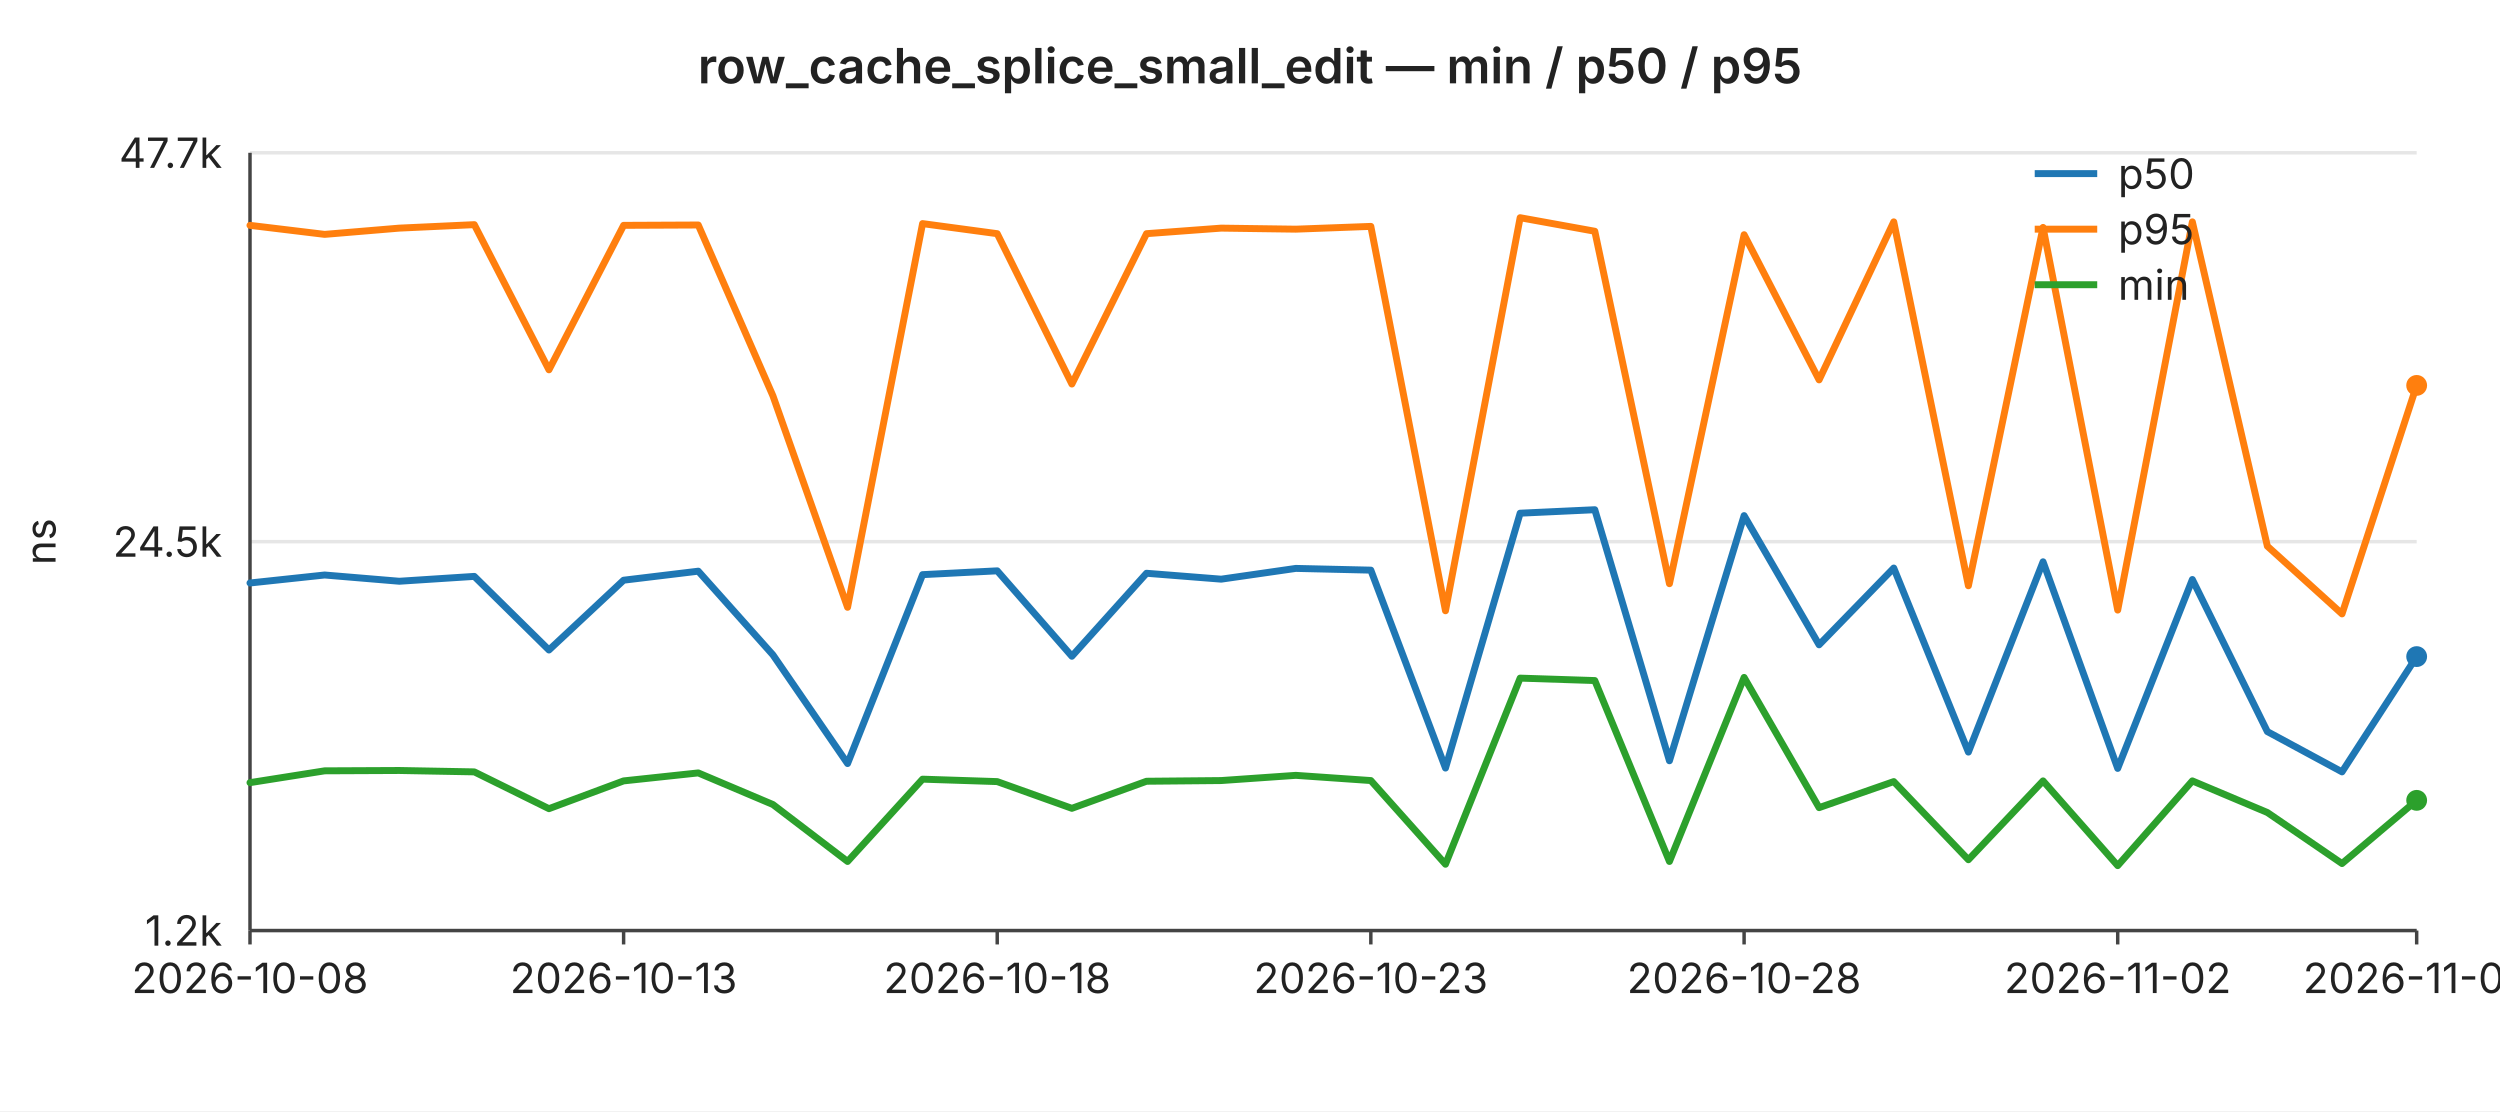
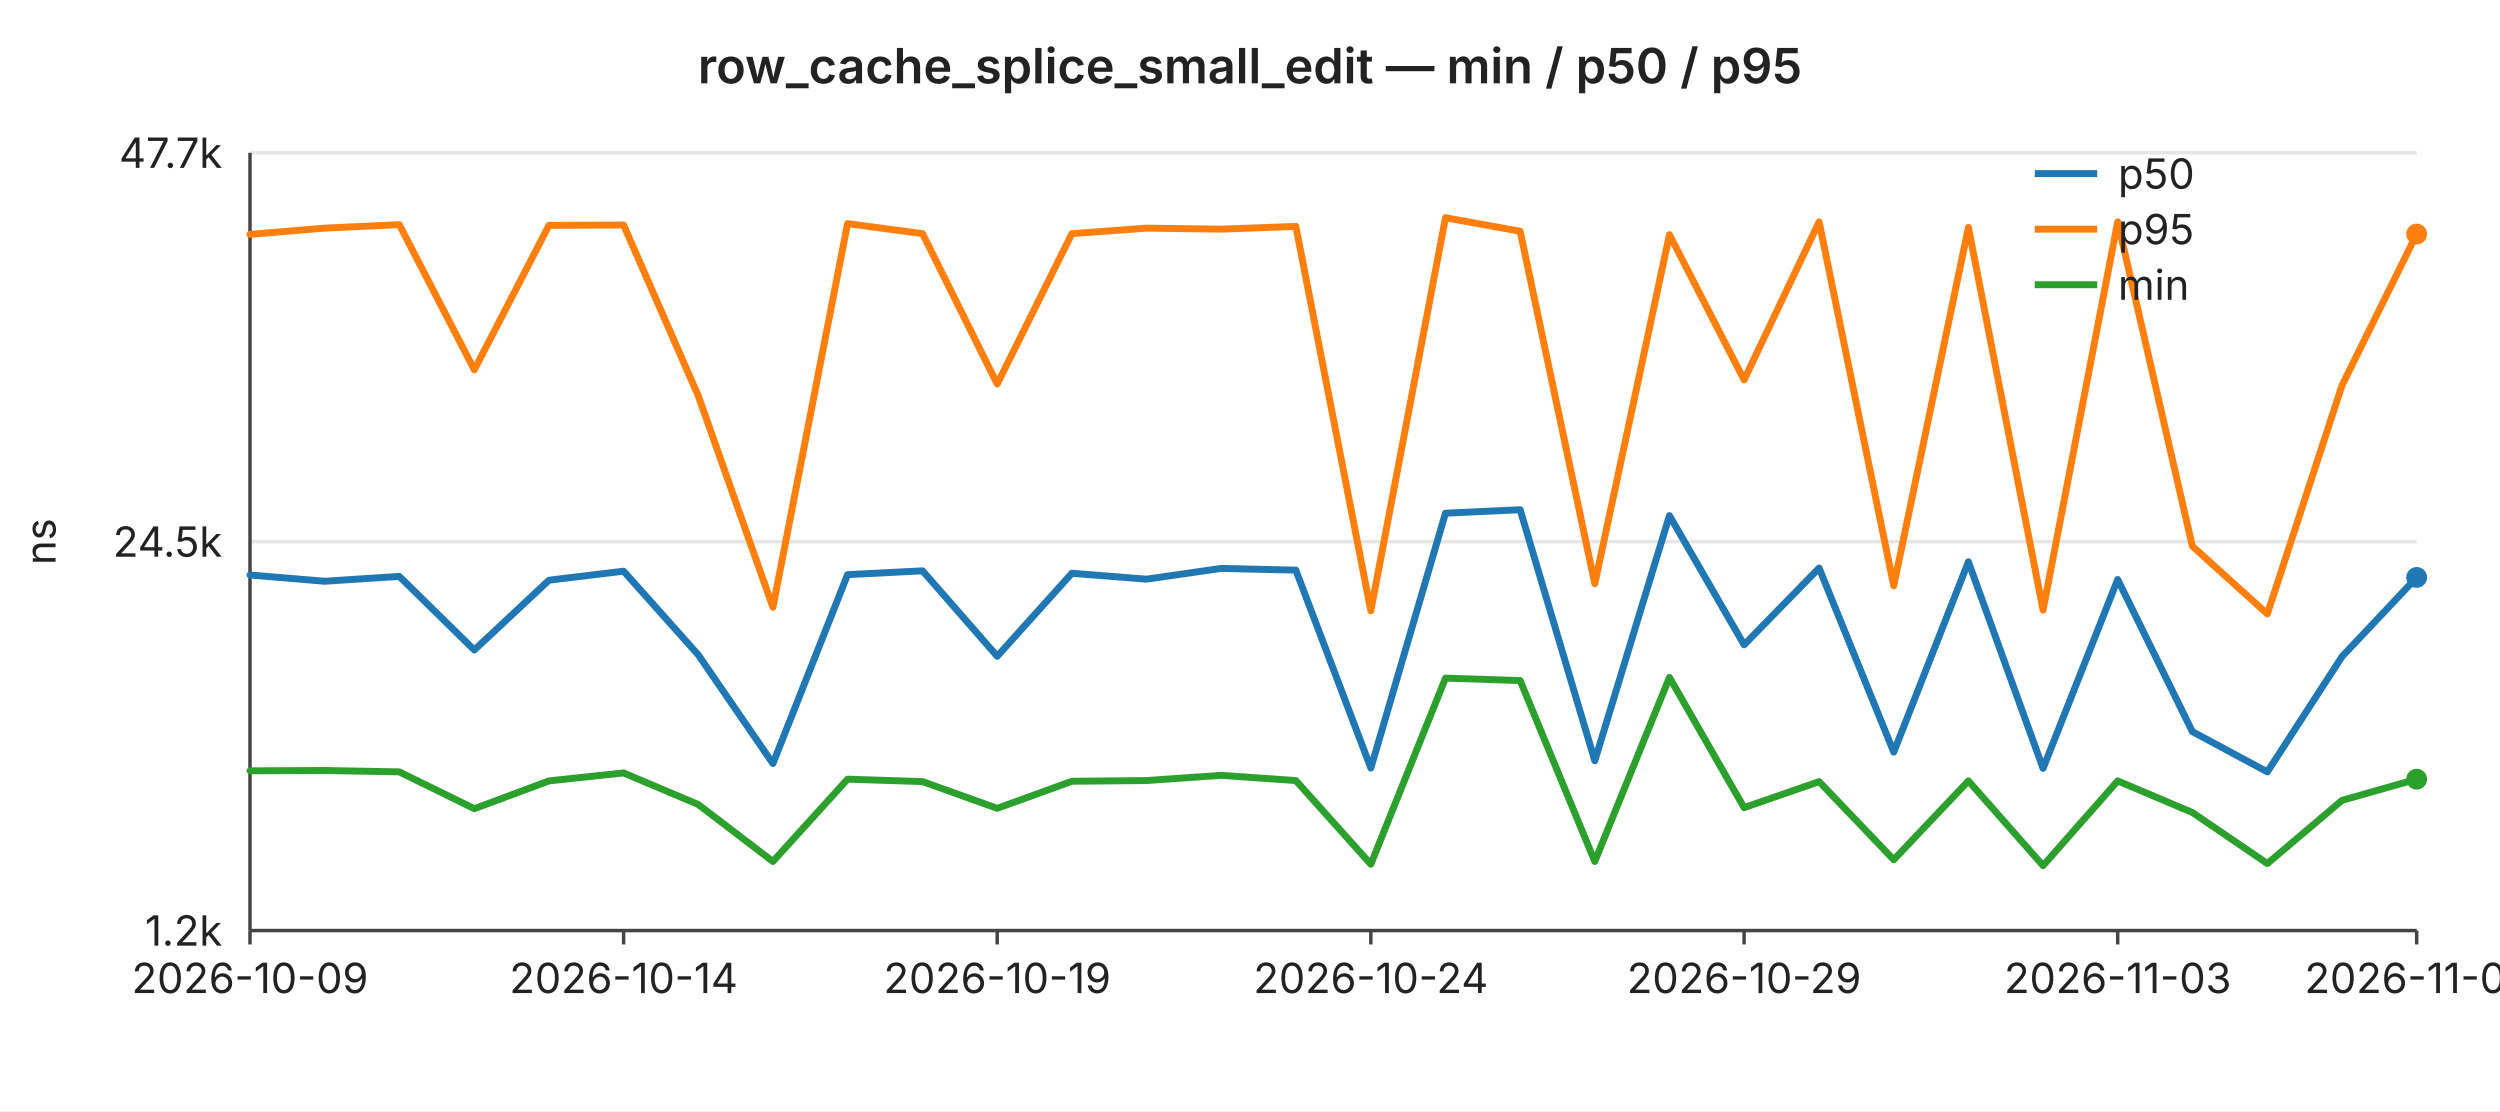
<svg xmlns="http://www.w3.org/2000/svg" width="720" height="320" viewBox="0 0 720 320" font-family="-apple-system,BlinkMacSystemFont,Segoe UI,sans-serif" font-size="12">
  <rect width="720" height="320" fill="#ffffff" />
  <text x="360" y="24" text-anchor="middle" font-size="14" font-weight="600" fill="#222">row_cache_splice_small_edit — min / p50 / p95</text>
  <line x1="72" y1="44.0" x2="696" y2="44.0" stroke="#e6e6e6" stroke-width="1" />
  <text x="64" y="44.0" text-anchor="end" dominant-baseline="middle" fill="#222">47.7k</text>
  <line x1="72" y1="156.0" x2="696" y2="156.0" stroke="#e6e6e6" stroke-width="1" />
  <text x="64" y="156.0" text-anchor="end" dominant-baseline="middle" fill="#222">24.5k</text>
  <line x1="72" y1="268.0" x2="696" y2="268.0" stroke="#e6e6e6" stroke-width="1" />
  <text x="64" y="268.0" text-anchor="end" dominant-baseline="middle" fill="#222">1.2k</text>
  <text x="16" y="156" text-anchor="middle" fill="#222" transform="rotate(-90 16 156)">ns</text>
  <line x1="72" y1="44" x2="72" y2="268" stroke="#444" stroke-width="1" />
  <line x1="72" y1="268" x2="696" y2="268" stroke="#444" stroke-width="1" />
  <line x1="72.0" y1="268" x2="72.0" y2="272" stroke="#444" stroke-width="1" />
-   <text x="72.0" y="286" text-anchor="middle" fill="#222">2026-10-08</text>
+   <text x="72.0" y="286" text-anchor="middle" fill="#222">2026-10-09</text>
  <line x1="179.6" y1="268" x2="179.6" y2="272" stroke="#444" stroke-width="1" />
-   <text x="179.6" y="286" text-anchor="middle" fill="#222">2026-10-13</text>
+   <text x="179.6" y="286" text-anchor="middle" fill="#222">2026-10-14</text>
  <line x1="287.2" y1="268" x2="287.2" y2="272" stroke="#444" stroke-width="1" />
-   <text x="287.2" y="286" text-anchor="middle" fill="#222">2026-10-18</text>
+   <text x="287.2" y="286" text-anchor="middle" fill="#222">2026-10-19</text>
  <line x1="394.8" y1="268" x2="394.8" y2="272" stroke="#444" stroke-width="1" />
-   <text x="394.8" y="286" text-anchor="middle" fill="#222">2026-10-23</text>
+   <text x="394.8" y="286" text-anchor="middle" fill="#222">2026-10-24</text>
  <line x1="502.3" y1="268" x2="502.3" y2="272" stroke="#444" stroke-width="1" />
-   <text x="502.3" y="286" text-anchor="middle" fill="#222">2026-10-28</text>
+   <text x="502.3" y="286" text-anchor="middle" fill="#222">2026-10-29</text>
  <line x1="609.9" y1="268" x2="609.9" y2="272" stroke="#444" stroke-width="1" />
-   <text x="609.9" y="286" text-anchor="middle" fill="#222">2026-11-02</text>
+   <text x="609.9" y="286" text-anchor="middle" fill="#222">2026-11-03</text>
  <line x1="696.0" y1="268" x2="696.0" y2="272" stroke="#444" stroke-width="1" />
-   <text x="696.0" y="286" text-anchor="middle" fill="#222">2026-11-06</text>
-   <polyline fill="none" stroke="#1f77b4" stroke-width="2" stroke-linejoin="round" stroke-linecap="round" points="72.0,167.9 93.5,165.6 115.0,167.4 136.6,166.0 158.1,187.2 179.6,167.1 201.1,164.5 222.6,188.6 244.1,219.9 265.7,165.5 287.2,164.4 308.7,189.0 330.2,165.1 351.7,166.8 373.2,163.7 394.8,164.2 416.3,221.2 437.8,147.8 459.3,146.8 480.8,219.1 502.3,148.5 523.9,185.7 545.4,163.6 566.9,216.6 588.4,161.8 609.9,221.3 631.4,166.9 653.0,210.7 674.5,222.3 696.0,189.1" />
-   <circle cx="696.0" cy="189.1" r="3" fill="#1f77b4" />
-   <polyline fill="none" stroke="#ff7f0e" stroke-width="2" stroke-linejoin="round" stroke-linecap="round" points="72.0,64.9 93.5,67.5 115.0,65.7 136.6,64.7 158.1,106.5 179.6,64.9 201.1,64.8 222.6,114.0 244.1,174.9 265.7,64.4 287.2,67.3 308.7,110.6 330.2,67.3 351.7,65.7 373.2,66.0 394.8,65.2 416.3,175.9 437.8,62.7 459.3,66.6 480.8,168.1 502.3,67.6 523.9,109.4 545.4,63.9 566.9,168.7 588.4,65.5 609.9,175.7 631.4,63.9 653.0,157.3 674.5,176.8 696.0,111.0" />
-   <circle cx="696.0" cy="111.0" r="3" fill="#ff7f0e" />
-   <polyline fill="none" stroke="#2ca02c" stroke-width="2" stroke-linejoin="round" stroke-linecap="round" points="72.0,225.4 93.5,222.0 115.0,221.9 136.6,222.3 158.1,232.9 179.6,224.9 201.1,222.6 222.6,231.7 244.1,248.1 265.7,224.4 287.2,225.1 308.7,232.8 330.2,225.0 351.7,224.8 373.2,223.3 394.8,224.8 416.3,248.9 437.8,195.3 459.3,196.0 480.8,248.1 502.3,195.1 523.9,232.6 545.4,225.1 566.9,247.6 588.4,224.9 609.9,249.3 631.4,224.9 653.0,234.0 674.5,248.7 696.0,230.5" />
-   <circle cx="696.0" cy="230.5" r="3" fill="#2ca02c" />
+   <text x="696.0" y="286" text-anchor="middle" fill="#222">2026-11-07</text>
+   <polyline fill="none" stroke="#1f77b4" stroke-width="2" stroke-linejoin="round" stroke-linecap="round" points="72.0,165.6 93.5,167.4 115.0,166.0 136.6,187.2 158.1,167.1 179.6,164.5 201.1,188.6 222.6,219.9 244.1,165.5 265.7,164.4 287.2,189.0 308.7,165.1 330.2,166.8 351.7,163.7 373.2,164.2 394.8,221.2 416.3,147.8 437.8,146.8 459.3,219.1 480.8,148.5 502.3,185.7 523.9,163.6 545.4,216.6 566.9,161.8 588.4,221.3 609.9,166.9 631.4,210.7 653.0,222.3 674.5,189.1 696.0,166.3" />
+   <circle cx="696.0" cy="166.3" r="3" fill="#1f77b4" />
+   <polyline fill="none" stroke="#ff7f0e" stroke-width="2" stroke-linejoin="round" stroke-linecap="round" points="72.0,67.5 93.5,65.7 115.0,64.7 136.6,106.5 158.1,64.9 179.6,64.8 201.1,114.0 222.6,174.9 244.1,64.4 265.7,67.3 287.2,110.6 308.7,67.3 330.2,65.7 351.7,66.0 373.2,65.2 394.8,175.9 416.3,62.7 437.8,66.6 459.3,168.1 480.8,67.6 502.3,109.4 523.9,63.9 545.4,168.7 566.9,65.5 588.4,175.7 609.9,63.9 631.4,157.3 653.0,176.8 674.5,111.0 696.0,67.4" />
+   <circle cx="696.0" cy="67.4" r="3" fill="#ff7f0e" />
+   <polyline fill="none" stroke="#2ca02c" stroke-width="2" stroke-linejoin="round" stroke-linecap="round" points="72.0,222.0 93.5,221.9 115.0,222.3 136.6,232.9 158.1,224.9 179.6,222.6 201.1,231.7 222.6,248.1 244.1,224.4 265.7,225.1 287.2,232.8 308.7,225.0 330.2,224.8 351.7,223.3 373.2,224.8 394.8,248.9 416.3,195.3 437.8,196.0 459.3,248.1 480.8,195.1 502.3,232.6 523.9,225.1 545.4,247.6 566.9,224.9 588.4,249.3 609.9,224.9 631.4,234.0 653.0,248.7 674.5,230.5 696.0,224.4" />
+   <circle cx="696.0" cy="224.4" r="3" fill="#2ca02c" />
  <line x1="586" y1="50" x2="604" y2="50" stroke="#1f77b4" stroke-width="2" />
  <text x="610" y="50" dominant-baseline="middle" fill="#222">p50</text>
  <line x1="586" y1="66" x2="604" y2="66" stroke="#ff7f0e" stroke-width="2" />
  <text x="610" y="66" dominant-baseline="middle" fill="#222">p95</text>
  <line x1="586" y1="82" x2="604" y2="82" stroke="#2ca02c" stroke-width="2" />
  <text x="610" y="82" dominant-baseline="middle" fill="#222">min</text>
</svg>
